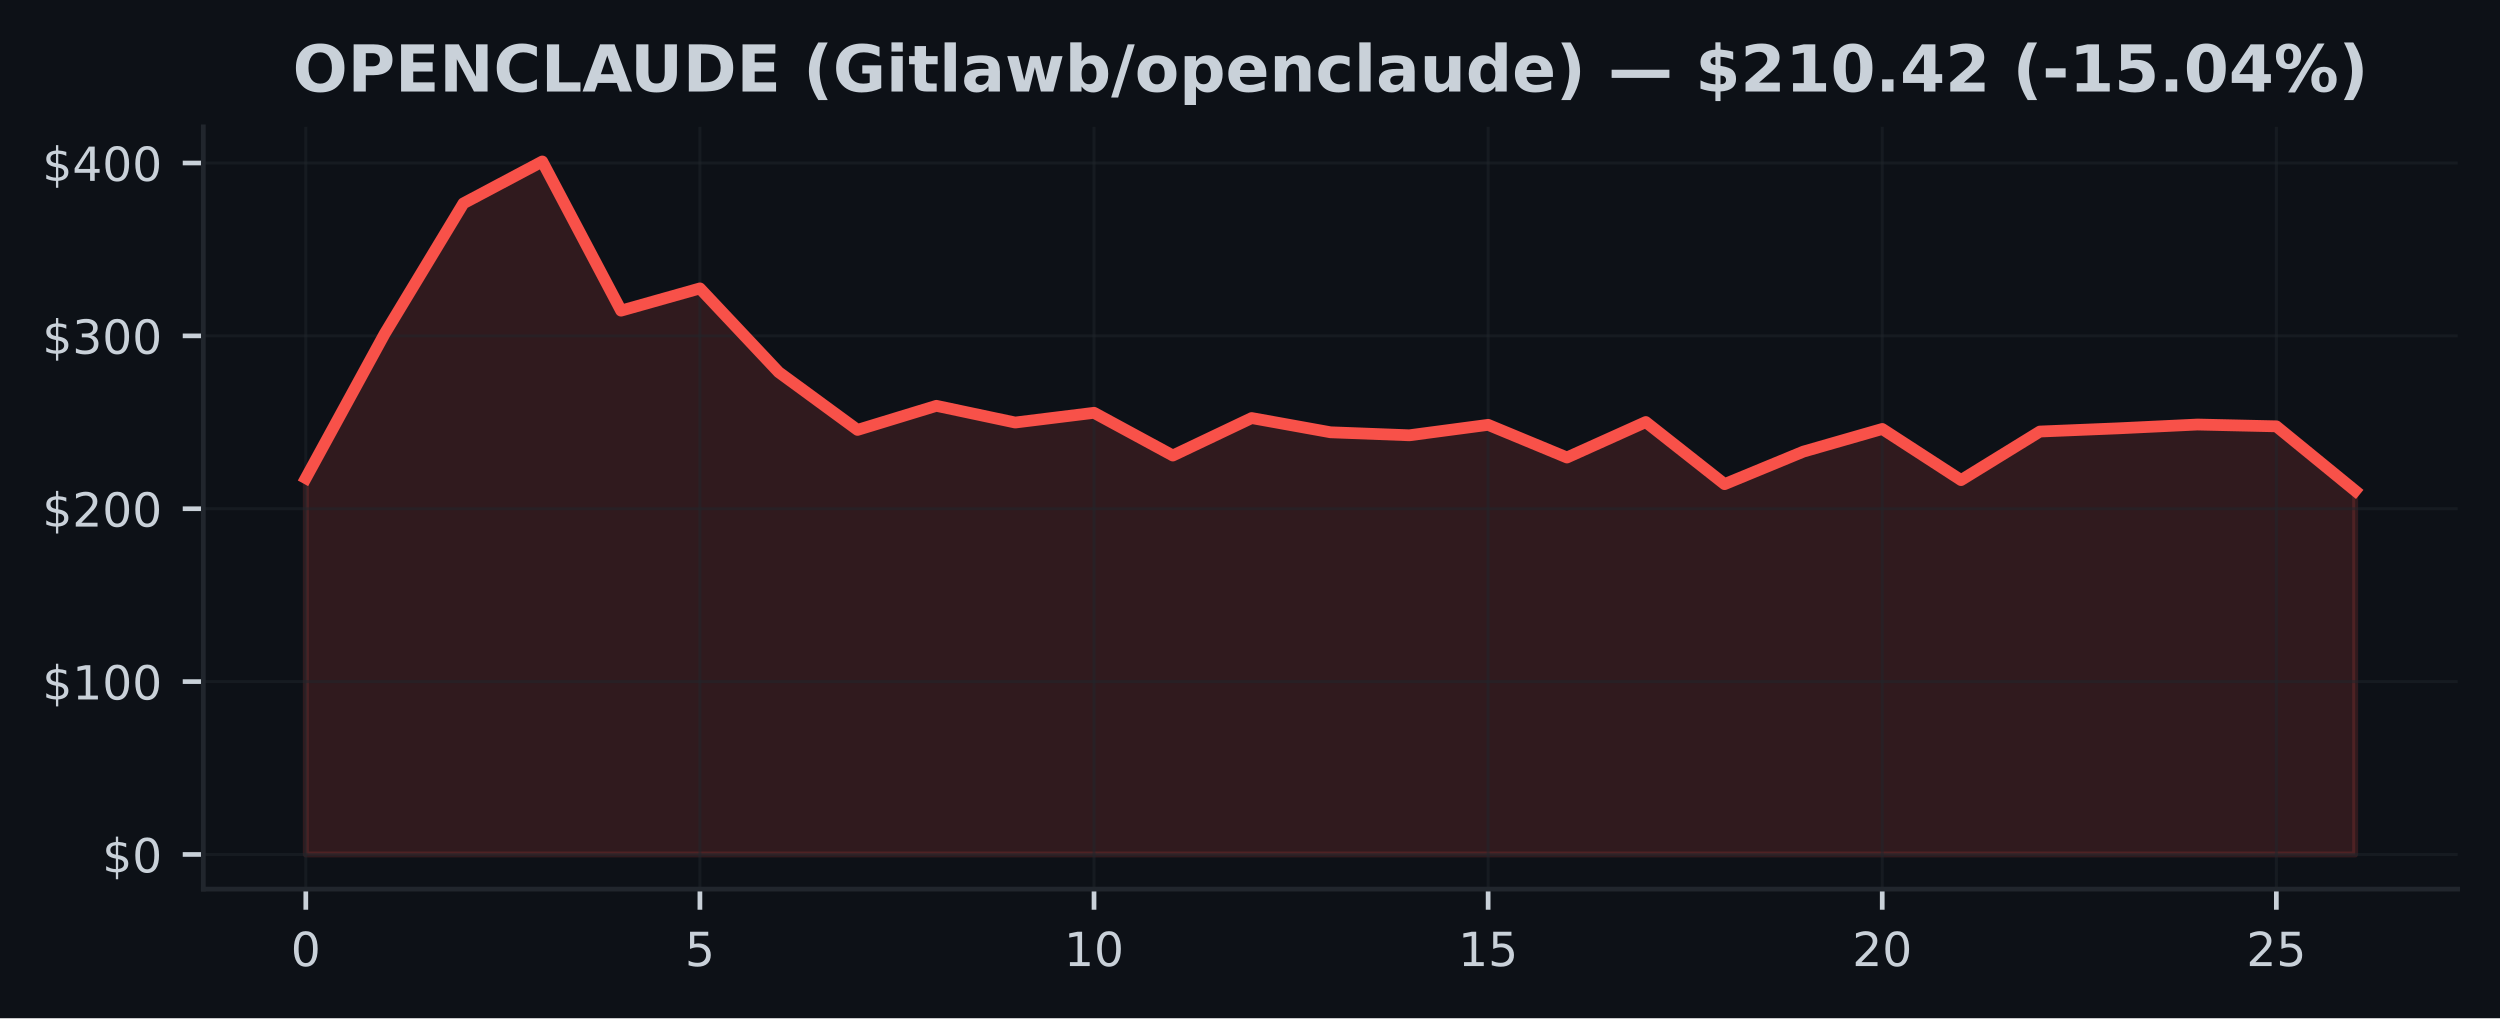
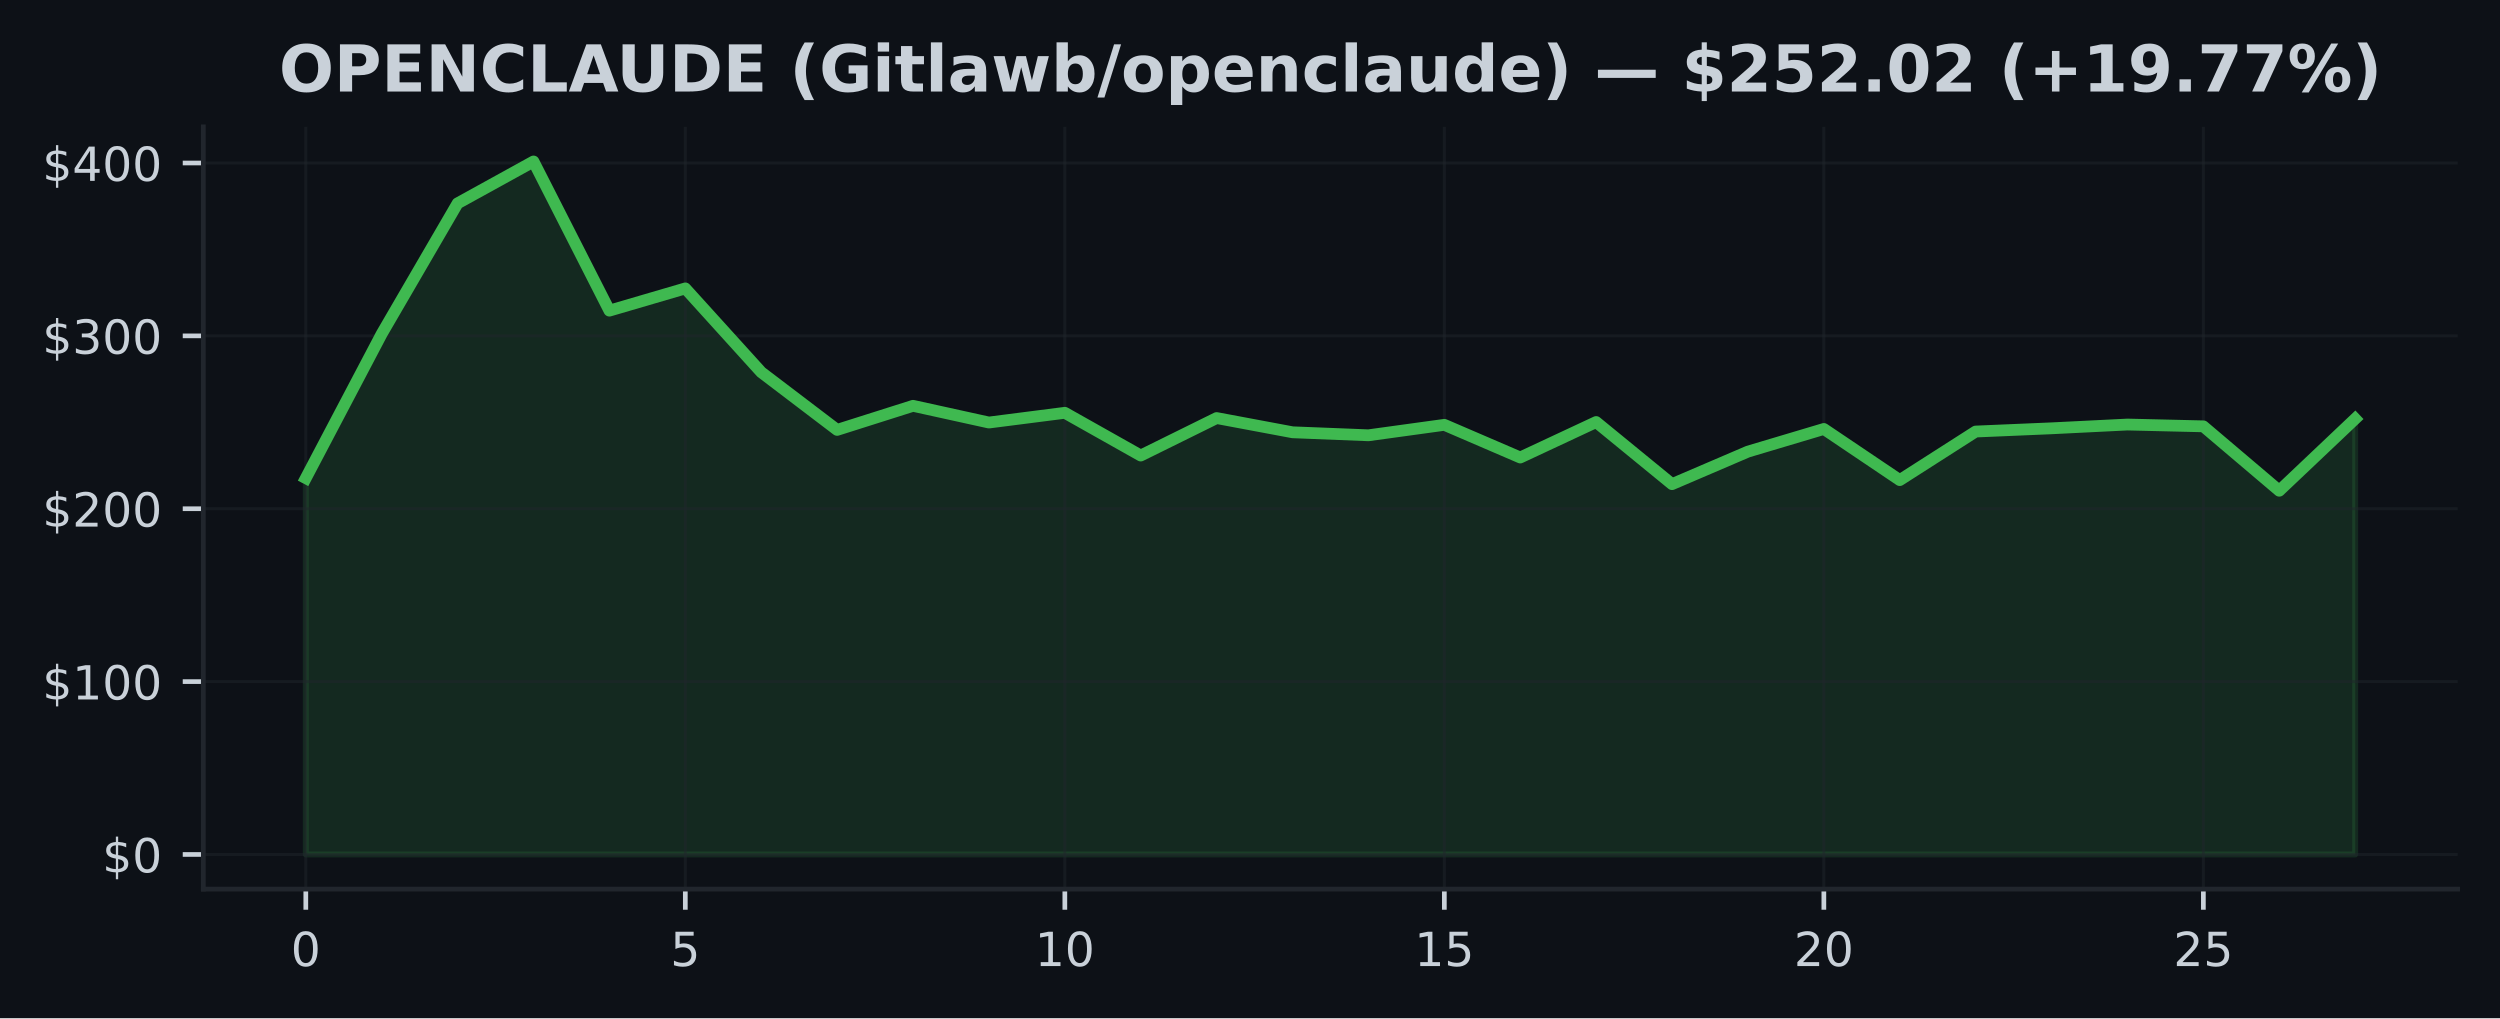
<svg xmlns="http://www.w3.org/2000/svg" xmlns:xlink="http://www.w3.org/1999/xlink" width="424.91pt" height="173.061pt" viewBox="0 0 424.91 173.061" version="1.1">
  <defs>
    <style type="text/css">*{stroke-linejoin: round; stroke-linecap: butt}</style>
  </defs>
  <g id="figure_1">
    <g id="patch_1">
      <path d="M 0 173.061  L 424.91 173.061  L 424.91 0  L 0 0  z " style="fill: #0d1117" />
    </g>
    <g id="axes_1">
      <g id="patch_2">
        <path d="M 34.56 151.118  L 417.71 151.118  L 417.71 21.558  L 34.56 21.558  z " style="fill: #0d1117" />
      </g>
      <g id="FillBetweenPolyCollection_1">
        <defs>
-           <path id="md270fc2775" d="M 51.976 -27.832  L 51.976 -91.791  L 65.373 -116.321  L 78.77 -138.5  L 92.166 -145.613  L 105.563 -120.264  L 118.96 -124.042  L 132.357 -109.801  L 145.754 -99.994  L 159.151 -104.087  L 172.548 -101.245  L 185.944 -102.9  L 199.341 -95.637  L 212.738 -102.006  L 226.135 -99.588  L 239.532 -99.077  L 252.929 -100.855  L 266.326 -95.302  L 279.722 -101.331  L 293.119 -90.774  L 306.516 -96.304  L 319.913 -100.152  L 333.31 -91.462  L 346.707 -99.715  L 360.104 -100.264  L 373.5 -100.905  L 386.897 -100.599  L 400.294 -89.655  L 400.294 -27.832  L 400.294 -27.832  L 386.897 -27.832  L 373.5 -27.832  L 360.104 -27.832  L 346.707 -27.832  L 333.31 -27.832  L 319.913 -27.832  L 306.516 -27.832  L 293.119 -27.832  L 279.722 -27.832  L 266.326 -27.832  L 252.929 -27.832  L 239.532 -27.832  L 226.135 -27.832  L 212.738 -27.832  L 199.341 -27.832  L 185.944 -27.832  L 172.548 -27.832  L 159.151 -27.832  L 145.754 -27.832  L 132.357 -27.832  L 118.96 -27.832  L 105.563 -27.832  L 92.166 -27.832  L 78.77 -27.832  L 65.373 -27.832  L 51.976 -27.832  z " style="stroke: #f85149; stroke-opacity: 0.15" />
+           <path id="m8b9ffc890c" d="M 51.976 -27.832  L 51.976 -91.791  L 64.877 -116.321  L 77.777 -138.5  L 90.678 -145.613  L 103.579 -120.264  L 116.479 -124.042  L 129.38 -109.801  L 142.281 -99.994  L 155.181 -104.087  L 168.082 -101.245  L 180.983 -102.9  L 193.883 -95.637  L 206.784 -102.006  L 219.685 -99.588  L 232.585 -99.077  L 245.486 -100.855  L 258.387 -95.302  L 271.287 -101.331  L 284.188 -90.774  L 297.089 -96.304  L 309.989 -100.152  L 322.89 -91.462  L 335.791 -99.715  L 348.691 -100.264  L 361.592 -100.905  L 374.493 -100.599  L 387.393 -89.655  L 400.294 -101.877  L 400.294 -27.832  L 400.294 -27.832  L 387.393 -27.832  L 374.493 -27.832  L 361.592 -27.832  L 348.691 -27.832  L 335.791 -27.832  L 322.89 -27.832  L 309.989 -27.832  L 297.089 -27.832  L 284.188 -27.832  L 271.287 -27.832  L 258.387 -27.832  L 245.486 -27.832  L 232.585 -27.832  L 219.685 -27.832  L 206.784 -27.832  L 193.883 -27.832  L 180.983 -27.832  L 168.082 -27.832  L 155.181 -27.832  L 142.281 -27.832  L 129.38 -27.832  L 116.479 -27.832  L 103.579 -27.832  L 90.678 -27.832  L 77.777 -27.832  L 64.877 -27.832  L 51.976 -27.832  z " style="stroke: #3fb950; stroke-opacity: 0.15" />
        </defs>
-         <g clip-path="url(#p0cf753deb4)">
-           <use xlink:href="#md270fc2775" x="0" y="173.061" style="fill: #f85149; fill-opacity: 0.15; stroke: #f85149; stroke-opacity: 0.15" />
+         <g clip-path="url(#p4e6320d42b)">
+           <use xlink:href="#m8b9ffc890c" x="0" y="173.061" style="fill: #3fb950; fill-opacity: 0.15; stroke: #3fb950; stroke-opacity: 0.15" />
        </g>
      </g>
      <g id="matplotlib.axis_1">
        <g id="xtick_1">
          <g id="line2d_1">
-             <path d="M 51.976 151.118  L 51.976 21.558  " clip-path="url(#p0cf753deb4)" style="fill: none; stroke: #21262d; stroke-opacity: 0.5; stroke-width: 0.5; stroke-linecap: square" />
+             <path d="M 51.976 151.118  L 51.976 21.558  " clip-path="url(#p4e6320d42b)" style="fill: none; stroke: #21262d; stroke-opacity: 0.5; stroke-width: 0.5; stroke-linecap: square" />
          </g>
          <g id="line2d_2">
            <defs>
-               <path id="m74eaa805ba" d="M 0 0  L 0 3.5  " style="stroke: #c9d1d9; stroke-width: 0.8" />
+               <path id="mf284afbf34" d="M 0 0  L 0 3.5  " style="stroke: #c9d1d9; stroke-width: 0.8" />
            </defs>
            <g>
-               <use xlink:href="#m74eaa805ba" x="51.976" y="151.118" style="fill: #c9d1d9; stroke: #c9d1d9; stroke-width: 0.8" />
+               <use xlink:href="#mf284afbf34" x="51.976" y="151.118" style="fill: #c9d1d9; stroke: #c9d1d9; stroke-width: 0.8" />
            </g>
          </g>
          <g id="text_1">
            <g style="fill: #c9d1d9" transform="translate(49.43091 164.197) scale(0.08 -0.08)">
              <defs>
                <path id="DejaVuSans-30" d="M 2034 4250  Q 1547 4250 1301 3770  Q 1056 3291 1056 2328  Q 1056 1369 1301 889  Q 1547 409 2034 409  Q 2525 409 2770 889  Q 3016 1369 3016 2328  Q 3016 3291 2770 3770  Q 2525 4250 2034 4250  z M 2034 4750  Q 2819 4750 3233 4129  Q 3647 3509 3647 2328  Q 3647 1150 3233 529  Q 2819 -91 2034 -91  Q 1250 -91 836 529  Q 422 1150 422 2328  Q 422 3509 836 4129  Q 1250 4750 2034 4750  z " transform="scale(0.015625)" />
              </defs>
              <use xlink:href="#DejaVuSans-30" />
            </g>
          </g>
        </g>
        <g id="xtick_2">
          <g id="line2d_3">
-             <path d="M 118.96 151.118  L 118.96 21.558  " clip-path="url(#p0cf753deb4)" style="fill: none; stroke: #21262d; stroke-opacity: 0.5; stroke-width: 0.5; stroke-linecap: square" />
+             <path d="M 116.479 151.118  L 116.479 21.558  " clip-path="url(#p4e6320d42b)" style="fill: none; stroke: #21262d; stroke-opacity: 0.5; stroke-width: 0.5; stroke-linecap: square" />
          </g>
          <g id="line2d_4">
            <g>
-               <use xlink:href="#m74eaa805ba" x="118.96" y="151.118" style="fill: #c9d1d9; stroke: #c9d1d9; stroke-width: 0.8" />
+               <use xlink:href="#mf284afbf34" x="116.479" y="151.118" style="fill: #c9d1d9; stroke: #c9d1d9; stroke-width: 0.8" />
            </g>
          </g>
          <g id="text_2">
-             <g style="fill: #c9d1d9" transform="translate(116.4152 164.197) scale(0.08 -0.08)">
+             <g style="fill: #c9d1d9" transform="translate(113.9343 164.197) scale(0.08 -0.08)">
              <defs>
                <path id="DejaVuSans-35" d="M 691 4666  L 3169 4666  L 3169 4134  L 1269 4134  L 1269 2991  Q 1406 3038 1543 3061  Q 1681 3084 1819 3084  Q 2600 3084 3056 2656  Q 3513 2228 3513 1497  Q 3513 744 3044 326  Q 2575 -91 1722 -91  Q 1428 -91 1123 -41  Q 819 9 494 109  L 494 744  Q 775 591 1075 516  Q 1375 441 1709 441  Q 2250 441 2565 725  Q 2881 1009 2881 1497  Q 2881 1984 2565 2268  Q 2250 2553 1709 2553  Q 1456 2553 1204 2497  Q 953 2441 691 2322  L 691 4666  z " transform="scale(0.015625)" />
              </defs>
              <use xlink:href="#DejaVuSans-35" />
            </g>
          </g>
        </g>
        <g id="xtick_3">
          <g id="line2d_5">
-             <path d="M 185.944 151.118  L 185.944 21.558  " clip-path="url(#p0cf753deb4)" style="fill: none; stroke: #21262d; stroke-opacity: 0.5; stroke-width: 0.5; stroke-linecap: square" />
+             <path d="M 180.983 151.118  L 180.983 21.558  " clip-path="url(#p4e6320d42b)" style="fill: none; stroke: #21262d; stroke-opacity: 0.5; stroke-width: 0.5; stroke-linecap: square" />
          </g>
          <g id="line2d_6">
            <g>
-               <use xlink:href="#m74eaa805ba" x="185.944" y="151.118" style="fill: #c9d1d9; stroke: #c9d1d9; stroke-width: 0.8" />
+               <use xlink:href="#mf284afbf34" x="180.983" y="151.118" style="fill: #c9d1d9; stroke: #c9d1d9; stroke-width: 0.8" />
            </g>
          </g>
          <g id="text_3">
-             <g style="fill: #c9d1d9" transform="translate(180.8544 164.197) scale(0.08 -0.08)">
+             <g style="fill: #c9d1d9" transform="translate(175.8926 164.197) scale(0.08 -0.08)">
              <defs>
                <path id="DejaVuSans-31" d="M 794 531  L 1825 531  L 1825 4091  L 703 3866  L 703 4441  L 1819 4666  L 2450 4666  L 2450 531  L 3481 531  L 3481 0  L 794 0  L 794 531  z " transform="scale(0.015625)" />
              </defs>
              <use xlink:href="#DejaVuSans-31" />
              <use xlink:href="#DejaVuSans-30" transform="translate(63.62305 0)" />
            </g>
          </g>
        </g>
        <g id="xtick_4">
          <g id="line2d_7">
-             <path d="M 252.929 151.118  L 252.929 21.558  " clip-path="url(#p0cf753deb4)" style="fill: none; stroke: #21262d; stroke-opacity: 0.5; stroke-width: 0.5; stroke-linecap: square" />
+             <path d="M 245.486 151.118  L 245.486 21.558  " clip-path="url(#p4e6320d42b)" style="fill: none; stroke: #21262d; stroke-opacity: 0.5; stroke-width: 0.5; stroke-linecap: square" />
          </g>
          <g id="line2d_8">
            <g>
-               <use xlink:href="#m74eaa805ba" x="252.929" y="151.118" style="fill: #c9d1d9; stroke: #c9d1d9; stroke-width: 0.8" />
+               <use xlink:href="#mf284afbf34" x="245.486" y="151.118" style="fill: #c9d1d9; stroke: #c9d1d9; stroke-width: 0.8" />
            </g>
          </g>
          <g id="text_4">
-             <g style="fill: #c9d1d9" transform="translate(247.8387 164.197) scale(0.08 -0.08)">
+             <g style="fill: #c9d1d9" transform="translate(240.396 164.197) scale(0.08 -0.08)">
              <use xlink:href="#DejaVuSans-31" />
              <use xlink:href="#DejaVuSans-35" transform="translate(63.62305 0)" />
            </g>
          </g>
        </g>
        <g id="xtick_5">
          <g id="line2d_9">
-             <path d="M 319.913 151.118  L 319.913 21.558  " clip-path="url(#p0cf753deb4)" style="fill: none; stroke: #21262d; stroke-opacity: 0.5; stroke-width: 0.5; stroke-linecap: square" />
+             <path d="M 309.989 151.118  L 309.989 21.558  " clip-path="url(#p4e6320d42b)" style="fill: none; stroke: #21262d; stroke-opacity: 0.5; stroke-width: 0.5; stroke-linecap: square" />
          </g>
          <g id="line2d_10">
            <g>
-               <use xlink:href="#m74eaa805ba" x="319.913" y="151.118" style="fill: #c9d1d9; stroke: #c9d1d9; stroke-width: 0.8" />
+               <use xlink:href="#mf284afbf34" x="309.989" y="151.118" style="fill: #c9d1d9; stroke: #c9d1d9; stroke-width: 0.8" />
            </g>
          </g>
          <g id="text_5">
-             <g style="fill: #c9d1d9" transform="translate(314.823 164.197) scale(0.08 -0.08)">
+             <g style="fill: #c9d1d9" transform="translate(304.8994 164.197) scale(0.08 -0.08)">
              <defs>
                <path id="DejaVuSans-32" d="M 1228 531  L 3431 531  L 3431 0  L 469 0  L 469 531  Q 828 903 1448 1529  Q 2069 2156 2228 2338  Q 2531 2678 2651 2914  Q 2772 3150 2772 3378  Q 2772 3750 2511 3984  Q 2250 4219 1831 4219  Q 1534 4219 1204 4116  Q 875 4013 500 3803  L 500 4441  Q 881 4594 1212 4672  Q 1544 4750 1819 4750  Q 2544 4750 2975 4387  Q 3406 4025 3406 3419  Q 3406 3131 3298 2873  Q 3191 2616 2906 2266  Q 2828 2175 2409 1742  Q 1991 1309 1228 531  z " transform="scale(0.015625)" />
              </defs>
              <use xlink:href="#DejaVuSans-32" />
              <use xlink:href="#DejaVuSans-30" transform="translate(63.62305 0)" />
            </g>
          </g>
        </g>
        <g id="xtick_6">
          <g id="line2d_11">
-             <path d="M 386.897 151.118  L 386.897 21.558  " clip-path="url(#p0cf753deb4)" style="fill: none; stroke: #21262d; stroke-opacity: 0.5; stroke-width: 0.5; stroke-linecap: square" />
+             <path d="M 374.493 151.118  L 374.493 21.558  " clip-path="url(#p4e6320d42b)" style="fill: none; stroke: #21262d; stroke-opacity: 0.5; stroke-width: 0.5; stroke-linecap: square" />
          </g>
          <g id="line2d_12">
            <g>
-               <use xlink:href="#m74eaa805ba" x="386.897" y="151.118" style="fill: #c9d1d9; stroke: #c9d1d9; stroke-width: 0.8" />
+               <use xlink:href="#mf284afbf34" x="374.493" y="151.118" style="fill: #c9d1d9; stroke: #c9d1d9; stroke-width: 0.8" />
            </g>
          </g>
          <g id="text_6">
-             <g style="fill: #c9d1d9" transform="translate(381.8072 164.197) scale(0.08 -0.08)">
+             <g style="fill: #c9d1d9" transform="translate(369.4027 164.197) scale(0.08 -0.08)">
              <use xlink:href="#DejaVuSans-32" />
              <use xlink:href="#DejaVuSans-35" transform="translate(63.62305 0)" />
            </g>
          </g>
        </g>
      </g>
      <g id="matplotlib.axis_2">
        <g id="ytick_1">
          <g id="line2d_13">
-             <path d="M 34.56 145.229  L 417.71 145.229  " clip-path="url(#p0cf753deb4)" style="fill: none; stroke: #21262d; stroke-opacity: 0.5; stroke-width: 0.5; stroke-linecap: square" />
+             <path d="M 34.56 145.229  L 417.71 145.229  " clip-path="url(#p4e6320d42b)" style="fill: none; stroke: #21262d; stroke-opacity: 0.5; stroke-width: 0.5; stroke-linecap: square" />
          </g>
          <g id="line2d_14">
            <defs>
-               <path id="m2ed7eaeaa1" d="M 0 0  L -3.5 0  " style="stroke: #c9d1d9; stroke-width: 0.8" />
+               <path id="m7fa309197b" d="M 0 0  L -3.5 0  " style="stroke: #c9d1d9; stroke-width: 0.8" />
            </defs>
            <g>
-               <use xlink:href="#m2ed7eaeaa1" x="34.56" y="145.229" style="fill: #c9d1d9; stroke: #c9d1d9; stroke-width: 0.8" />
+               <use xlink:href="#m7fa309197b" x="34.56" y="145.229" style="fill: #c9d1d9; stroke: #c9d1d9; stroke-width: 0.8" />
            </g>
          </g>
          <g id="text_7">
            <g style="fill: #c9d1d9" transform="translate(17.38 148.2686) scale(0.08 -0.08)">
              <defs>
                <path id="DejaVuSans-24" d="M 2163 -941  L 1850 -941  L 1847 0  Q 1519 6 1191 76  Q 863 147 531 288  L 531 850  Q 850 650 1176 548  Q 1503 447 1850 444  L 1850 1869  Q 1159 1981 845 2250  Q 531 2519 531 2988  Q 531 3497 872 3790  Q 1213 4084 1850 4128  L 1850 4863  L 2163 4863  L 2163 4138  Q 2453 4125 2725 4076  Q 2997 4028 3256 3944  L 3256 3397  Q 2997 3528 2723 3600  Q 2450 3672 2163 3684  L 2163 2350  Q 2872 2241 3206 1959  Q 3541 1678 3541 1191  Q 3541 663 3186 358  Q 2831 53 2163 6  L 2163 -941  z M 1850 2406  L 1850 3688  Q 1488 3647 1297 3481  Q 1106 3316 1106 3041  Q 1106 2772 1282 2622  Q 1459 2472 1850 2406  z M 2163 1806  L 2163 453  Q 2559 506 2761 678  Q 2963 850 2963 1131  Q 2963 1406 2770 1568  Q 2578 1731 2163 1806  z " transform="scale(0.015625)" />
              </defs>
              <use xlink:href="#DejaVuSans-24" />
              <use xlink:href="#DejaVuSans-30" transform="translate(63.62305 0)" />
            </g>
          </g>
        </g>
        <g id="ytick_2">
          <g id="line2d_15">
-             <path d="M 34.56 115.848  L 417.71 115.848  " clip-path="url(#p0cf753deb4)" style="fill: none; stroke: #21262d; stroke-opacity: 0.5; stroke-width: 0.5; stroke-linecap: square" />
+             <path d="M 34.56 115.848  L 417.71 115.848  " clip-path="url(#p4e6320d42b)" style="fill: none; stroke: #21262d; stroke-opacity: 0.5; stroke-width: 0.5; stroke-linecap: square" />
          </g>
          <g id="line2d_16">
            <g>
-               <use xlink:href="#m2ed7eaeaa1" x="34.56" y="115.848" style="fill: #c9d1d9; stroke: #c9d1d9; stroke-width: 0.8" />
+               <use xlink:href="#m7fa309197b" x="34.56" y="115.848" style="fill: #c9d1d9; stroke: #c9d1d9; stroke-width: 0.8" />
            </g>
          </g>
          <g id="text_8">
            <g style="fill: #c9d1d9" transform="translate(7.2 118.8877) scale(0.08 -0.08)">
              <use xlink:href="#DejaVuSans-24" />
              <use xlink:href="#DejaVuSans-31" transform="translate(63.62305 0)" />
              <use xlink:href="#DejaVuSans-30" transform="translate(127.2461 0)" />
              <use xlink:href="#DejaVuSans-30" transform="translate(190.8691 0)" />
            </g>
          </g>
        </g>
        <g id="ytick_3">
          <g id="line2d_17">
-             <path d="M 34.56 86.468  L 417.71 86.468  " clip-path="url(#p0cf753deb4)" style="fill: none; stroke: #21262d; stroke-opacity: 0.5; stroke-width: 0.5; stroke-linecap: square" />
+             <path d="M 34.56 86.468  L 417.71 86.468  " clip-path="url(#p4e6320d42b)" style="fill: none; stroke: #21262d; stroke-opacity: 0.5; stroke-width: 0.5; stroke-linecap: square" />
          </g>
          <g id="line2d_18">
            <g>
-               <use xlink:href="#m2ed7eaeaa1" x="34.56" y="86.468" style="fill: #c9d1d9; stroke: #c9d1d9; stroke-width: 0.8" />
+               <use xlink:href="#m7fa309197b" x="34.56" y="86.468" style="fill: #c9d1d9; stroke: #c9d1d9; stroke-width: 0.8" />
            </g>
          </g>
          <g id="text_9">
            <g style="fill: #c9d1d9" transform="translate(7.2 89.50693) scale(0.08 -0.08)">
              <use xlink:href="#DejaVuSans-24" />
              <use xlink:href="#DejaVuSans-32" transform="translate(63.62305 0)" />
              <use xlink:href="#DejaVuSans-30" transform="translate(127.2461 0)" />
              <use xlink:href="#DejaVuSans-30" transform="translate(190.8691 0)" />
            </g>
          </g>
        </g>
        <g id="ytick_4">
          <g id="line2d_19">
-             <path d="M 34.56 57.087  L 417.71 57.087  " clip-path="url(#p0cf753deb4)" style="fill: none; stroke: #21262d; stroke-opacity: 0.5; stroke-width: 0.5; stroke-linecap: square" />
+             <path d="M 34.56 57.087  L 417.71 57.087  " clip-path="url(#p4e6320d42b)" style="fill: none; stroke: #21262d; stroke-opacity: 0.5; stroke-width: 0.5; stroke-linecap: square" />
          </g>
          <g id="line2d_20">
            <g>
-               <use xlink:href="#m2ed7eaeaa1" x="34.56" y="57.087" style="fill: #c9d1d9; stroke: #c9d1d9; stroke-width: 0.8" />
+               <use xlink:href="#m7fa309197b" x="34.56" y="57.087" style="fill: #c9d1d9; stroke: #c9d1d9; stroke-width: 0.8" />
            </g>
          </g>
          <g id="text_10">
            <g style="fill: #c9d1d9" transform="translate(7.2 60.12611) scale(0.08 -0.08)">
              <defs>
                <path id="DejaVuSans-33" d="M 2597 2516  Q 3050 2419 3304 2112  Q 3559 1806 3559 1356  Q 3559 666 3084 287  Q 2609 -91 1734 -91  Q 1441 -91 1130 -33  Q 819 25 488 141  L 488 750  Q 750 597 1062 519  Q 1375 441 1716 441  Q 2309 441 2620 675  Q 2931 909 2931 1356  Q 2931 1769 2642 2001  Q 2353 2234 1838 2234  L 1294 2234  L 1294 2753  L 1863 2753  Q 2328 2753 2575 2939  Q 2822 3125 2822 3475  Q 2822 3834 2567 4026  Q 2313 4219 1838 4219  Q 1578 4219 1281 4162  Q 984 4106 628 3988  L 628 4550  Q 988 4650 1302 4700  Q 1616 4750 1894 4750  Q 2613 4750 3031 4423  Q 3450 4097 3450 3541  Q 3450 3153 3228 2886  Q 3006 2619 2597 2516  z " transform="scale(0.015625)" />
              </defs>
              <use xlink:href="#DejaVuSans-24" />
              <use xlink:href="#DejaVuSans-33" transform="translate(63.62305 0)" />
              <use xlink:href="#DejaVuSans-30" transform="translate(127.2461 0)" />
              <use xlink:href="#DejaVuSans-30" transform="translate(190.8691 0)" />
            </g>
          </g>
        </g>
        <g id="ytick_5">
          <g id="line2d_21">
-             <path d="M 34.56 27.706  L 417.71 27.706  " clip-path="url(#p0cf753deb4)" style="fill: none; stroke: #21262d; stroke-opacity: 0.5; stroke-width: 0.5; stroke-linecap: square" />
+             <path d="M 34.56 27.706  L 417.71 27.706  " clip-path="url(#p4e6320d42b)" style="fill: none; stroke: #21262d; stroke-opacity: 0.5; stroke-width: 0.5; stroke-linecap: square" />
          </g>
          <g id="line2d_22">
            <g>
-               <use xlink:href="#m2ed7eaeaa1" x="34.56" y="27.706" style="fill: #c9d1d9; stroke: #c9d1d9; stroke-width: 0.8" />
+               <use xlink:href="#m7fa309197b" x="34.56" y="27.706" style="fill: #c9d1d9; stroke: #c9d1d9; stroke-width: 0.8" />
            </g>
          </g>
          <g id="text_11">
            <g style="fill: #c9d1d9" transform="translate(7.2 30.7453) scale(0.08 -0.08)">
              <defs>
                <path id="DejaVuSans-34" d="M 2419 4116  L 825 1625  L 2419 1625  L 2419 4116  z M 2253 4666  L 3047 4666  L 3047 1625  L 3713 1625  L 3713 1100  L 3047 1100  L 3047 0  L 2419 0  L 2419 1100  L 313 1100  L 313 1709  L 2253 4666  z " transform="scale(0.015625)" />
              </defs>
              <use xlink:href="#DejaVuSans-24" />
              <use xlink:href="#DejaVuSans-34" transform="translate(63.62305 0)" />
              <use xlink:href="#DejaVuSans-30" transform="translate(127.2461 0)" />
              <use xlink:href="#DejaVuSans-30" transform="translate(190.8691 0)" />
            </g>
          </g>
        </g>
      </g>
      <g id="line2d_23">
-         <path d="M 51.976 81.27  L 65.373 56.74  L 78.77 34.56  L 92.166 27.447  L 105.563 52.797  L 118.96 49.019  L 132.357 63.26  L 145.754 73.067  L 159.151 68.974  L 172.548 71.815  L 185.944 70.161  L 199.341 77.424  L 212.738 71.054  L 226.135 73.472  L 239.532 73.984  L 252.929 72.206  L 266.326 77.759  L 279.722 71.73  L 293.119 82.287  L 306.516 76.757  L 319.913 72.908  L 333.31 81.599  L 346.707 73.346  L 360.104 72.797  L 373.5 72.156  L 386.897 72.462  L 400.294 83.406  " clip-path="url(#p0cf753deb4)" style="fill: none; stroke: #f85149; stroke-width: 2; stroke-linecap: square" />
+         <path d="M 51.976 81.27  L 64.877 56.74  L 77.777 34.56  L 90.678 27.447  L 103.579 52.797  L 116.479 49.019  L 129.38 63.26  L 142.281 73.067  L 155.181 68.974  L 168.082 71.815  L 180.983 70.161  L 193.883 77.424  L 206.784 71.054  L 219.685 73.472  L 232.585 73.984  L 245.486 72.206  L 258.387 77.759  L 271.287 71.73  L 284.188 82.287  L 297.089 76.757  L 309.989 72.908  L 322.89 81.599  L 335.791 73.346  L 348.691 72.797  L 361.592 72.156  L 374.493 72.462  L 387.393 83.406  L 400.294 71.184  " clip-path="url(#p4e6320d42b)" style="fill: none; stroke: #3fb950; stroke-width: 2; stroke-linecap: square" />
      </g>
      <g id="patch_3">
        <path d="M 34.56 151.118  L 34.56 21.558  " style="fill: none; stroke: #21262d; stroke-width: 0.8; stroke-linejoin: miter; stroke-linecap: square" />
      </g>
      <g id="patch_4">
        <path d="M 34.56 151.118  L 417.71 151.118  " style="fill: none; stroke: #21262d; stroke-width: 0.8; stroke-linejoin: miter; stroke-linecap: square" />
      </g>
      <g id="text_12">
-         <g style="fill: #c9d1d9" transform="translate(49.74484 15.55828) scale(0.11 -0.11)">
+         <g style="fill: #c9d1d9" transform="translate(47.41852 15.55828) scale(0.11 -0.11)">
          <defs>
            <path id="DejaVuSans-Bold-4f" d="M 2719 3878  Q 2169 3878 1866 3472  Q 1563 3066 1563 2328  Q 1563 1594 1866 1187  Q 2169 781 2719 781  Q 3272 781 3575 1187  Q 3878 1594 3878 2328  Q 3878 3066 3575 3472  Q 3272 3878 2719 3878  z M 2719 4750  Q 3844 4750 4481 4106  Q 5119 3463 5119 2328  Q 5119 1197 4481 553  Q 3844 -91 2719 -91  Q 1597 -91 958 553  Q 319 1197 319 2328  Q 319 3463 958 4106  Q 1597 4750 2719 4750  z " transform="scale(0.015625)" />
            <path id="DejaVuSans-Bold-50" d="M 588 4666  L 2584 4666  Q 3475 4666 3951 4270  Q 4428 3875 4428 3144  Q 4428 2409 3951 2014  Q 3475 1619 2584 1619  L 1791 1619  L 1791 0  L 588 0  L 588 4666  z M 1791 3794  L 1791 2491  L 2456 2491  Q 2806 2491 2997 2661  Q 3188 2831 3188 3144  Q 3188 3456 2997 3625  Q 2806 3794 2456 3794  L 1791 3794  z " transform="scale(0.015625)" />
            <path id="DejaVuSans-Bold-45" d="M 588 4666  L 3834 4666  L 3834 3756  L 1791 3756  L 1791 2888  L 3713 2888  L 3713 1978  L 1791 1978  L 1791 909  L 3903 909  L 3903 0  L 588 0  L 588 4666  z " transform="scale(0.015625)" />
            <path id="DejaVuSans-Bold-4e" d="M 588 4666  L 1931 4666  L 3628 1466  L 3628 4666  L 4769 4666  L 4769 0  L 3425 0  L 1728 3200  L 1728 0  L 588 0  L 588 4666  z " transform="scale(0.015625)" />
            <path id="DejaVuSans-Bold-43" d="M 4288 256  Q 3956 84 3597 -3  Q 3238 -91 2847 -91  Q 1681 -91 1000 561  Q 319 1213 319 2328  Q 319 3447 1000 4098  Q 1681 4750 2847 4750  Q 3238 4750 3597 4662  Q 3956 4575 4288 4403  L 4288 3438  Q 3953 3666 3628 3772  Q 3303 3878 2944 3878  Q 2300 3878 1931 3465  Q 1563 3053 1563 2328  Q 1563 1606 1931 1193  Q 2300 781 2944 781  Q 3303 781 3628 887  Q 3953 994 4288 1222  L 4288 256  z " transform="scale(0.015625)" />
            <path id="DejaVuSans-Bold-4c" d="M 588 4666  L 1791 4666  L 1791 909  L 3903 909  L 3903 0  L 588 0  L 588 4666  z " transform="scale(0.015625)" />
            <path id="DejaVuSans-Bold-41" d="M 3419 850  L 1538 850  L 1241 0  L 31 0  L 1759 4666  L 3194 4666  L 4922 0  L 3713 0  L 3419 850  z M 1838 1716  L 3116 1716  L 2478 3572  L 1838 1716  z " transform="scale(0.015625)" />
            <path id="DejaVuSans-Bold-55" d="M 588 4666  L 1791 4666  L 1791 1869  Q 1791 1291 1980 1042  Q 2169 794 2597 794  Q 3028 794 3217 1042  Q 3406 1291 3406 1869  L 3406 4666  L 4609 4666  L 4609 1869  Q 4609 878 4112 393  Q 3616 -91 2597 -91  Q 1581 -91 1084 393  Q 588 878 588 1869  L 588 4666  z " transform="scale(0.015625)" />
            <path id="DejaVuSans-Bold-44" d="M 1791 3756  L 1791 909  L 2222 909  Q 2959 909 3348 1275  Q 3738 1641 3738 2338  Q 3738 3031 3350 3393  Q 2963 3756 2222 3756  L 1791 3756  z M 588 4666  L 1856 4666  Q 2919 4666 3439 4514  Q 3959 4363 4331 4000  Q 4659 3684 4818 3271  Q 4978 2859 4978 2338  Q 4978 1809 4818 1395  Q 4659 981 4331 666  Q 3956 303 3431 151  Q 2906 0 1856 0  L 588 0  L 588 4666  z " transform="scale(0.015625)" />
            <path id="DejaVuSans-Bold-20" transform="scale(0.015625)" />
            <path id="DejaVuSans-Bold-28" d="M 2413 -844  L 1484 -844  Q 1006 -72 778 623  Q 550 1319 550 2003  Q 550 2688 779 3389  Q 1009 4091 1484 4856  L 2413 4856  Q 2013 4116 1813 3408  Q 1613 2700 1613 2009  Q 1613 1319 1811 609  Q 2009 -100 2413 -844  z " transform="scale(0.015625)" />
            <path id="DejaVuSans-Bold-47" d="M 4781 347  Q 4331 128 3847 18  Q 3363 -91 2847 -91  Q 1681 -91 1000 561  Q 319 1213 319 2328  Q 319 3456 1012 4103  Q 1706 4750 2913 4750  Q 3378 4750 3804 4662  Q 4231 4575 4609 4403  L 4609 3438  Q 4219 3659 3833 3768  Q 3447 3878 3059 3878  Q 2341 3878 1952 3476  Q 1563 3075 1563 2328  Q 1563 1588 1938 1184  Q 2313 781 3003 781  Q 3191 781 3352 804  Q 3513 828 3641 878  L 3641 1784  L 2906 1784  L 2906 2591  L 4781 2591  L 4781 347  z " transform="scale(0.015625)" />
            <path id="DejaVuSans-Bold-69" d="M 538 3500  L 1656 3500  L 1656 0  L 538 0  L 538 3500  z M 538 4863  L 1656 4863  L 1656 3950  L 538 3950  L 538 4863  z " transform="scale(0.015625)" />
            <path id="DejaVuSans-Bold-74" d="M 1759 4494  L 1759 3500  L 2913 3500  L 2913 2700  L 1759 2700  L 1759 1216  Q 1759 972 1856 886  Q 1953 800 2241 800  L 2816 800  L 2816 0  L 1856 0  Q 1194 0 917 276  Q 641 553 641 1216  L 641 2700  L 84 2700  L 84 3500  L 641 3500  L 641 4494  L 1759 4494  z " transform="scale(0.015625)" />
            <path id="DejaVuSans-Bold-6c" d="M 538 4863  L 1656 4863  L 1656 0  L 538 0  L 538 4863  z " transform="scale(0.015625)" />
            <path id="DejaVuSans-Bold-61" d="M 2106 1575  Q 1756 1575 1579 1456  Q 1403 1338 1403 1106  Q 1403 894 1545 773  Q 1688 653 1941 653  Q 2256 653 2472 879  Q 2688 1106 2688 1447  L 2688 1575  L 2106 1575  z M 3816 1997  L 3816 0  L 2688 0  L 2688 519  Q 2463 200 2181 54  Q 1900 -91 1497 -91  Q 953 -91 614 226  Q 275 544 275 1050  Q 275 1666 698 1953  Q 1122 2241 2028 2241  L 2688 2241  L 2688 2328  Q 2688 2594 2478 2717  Q 2269 2841 1825 2841  Q 1466 2841 1156 2769  Q 847 2697 581 2553  L 581 3406  Q 941 3494 1303 3539  Q 1666 3584 2028 3584  Q 2975 3584 3395 3211  Q 3816 2838 3816 1997  z " transform="scale(0.015625)" />
            <path id="DejaVuSans-Bold-77" d="M 225 3500  L 1313 3500  L 1900 1088  L 2491 3500  L 3425 3500  L 4013 1113  L 4603 3500  L 5691 3500  L 4769 0  L 3547 0  L 2956 2406  L 2369 0  L 1147 0  L 225 3500  z " transform="scale(0.015625)" />
            <path id="DejaVuSans-Bold-62" d="M 2400 722  Q 2759 722 2948 984  Q 3138 1247 3138 1747  Q 3138 2247 2948 2509  Q 2759 2772 2400 2772  Q 2041 2772 1848 2508  Q 1656 2244 1656 1747  Q 1656 1250 1848 986  Q 2041 722 2400 722  z M 1656 2988  Q 1888 3294 2169 3439  Q 2450 3584 2816 3584  Q 3463 3584 3878 3070  Q 4294 2556 4294 1747  Q 4294 938 3878 423  Q 3463 -91 2816 -91  Q 2450 -91 2169 54  Q 1888 200 1656 506  L 1656 0  L 538 0  L 538 4863  L 1656 4863  L 1656 2988  z " transform="scale(0.015625)" />
            <path id="DejaVuSans-Bold-2f" d="M 1644 4666  L 2338 4666  L 691 -594  L 0 -594  L 1644 4666  z " transform="scale(0.015625)" />
            <path id="DejaVuSans-Bold-6f" d="M 2203 2784  Q 1831 2784 1636 2517  Q 1441 2250 1441 1747  Q 1441 1244 1636 976  Q 1831 709 2203 709  Q 2569 709 2762 976  Q 2956 1244 2956 1747  Q 2956 2250 2762 2517  Q 2569 2784 2203 2784  z M 2203 3584  Q 3106 3584 3614 3096  Q 4122 2609 4122 1747  Q 4122 884 3614 396  Q 3106 -91 2203 -91  Q 1297 -91 786 396  Q 275 884 275 1747  Q 275 2609 786 3096  Q 1297 3584 2203 3584  z " transform="scale(0.015625)" />
            <path id="DejaVuSans-Bold-70" d="M 1656 506  L 1656 -1331  L 538 -1331  L 538 3500  L 1656 3500  L 1656 2988  Q 1888 3294 2169 3439  Q 2450 3584 2816 3584  Q 3463 3584 3878 3070  Q 4294 2556 4294 1747  Q 4294 938 3878 423  Q 3463 -91 2816 -91  Q 2450 -91 2169 54  Q 1888 200 1656 506  z M 2400 2772  Q 2041 2772 1848 2508  Q 1656 2244 1656 1747  Q 1656 1250 1848 986  Q 2041 722 2400 722  Q 2759 722 2948 984  Q 3138 1247 3138 1747  Q 3138 2247 2948 2509  Q 2759 2772 2400 2772  z " transform="scale(0.015625)" />
            <path id="DejaVuSans-Bold-65" d="M 4031 1759  L 4031 1441  L 1416 1441  Q 1456 1047 1700 850  Q 1944 653 2381 653  Q 2734 653 3104 758  Q 3475 863 3866 1075  L 3866 213  Q 3469 63 3072 -14  Q 2675 -91 2278 -91  Q 1328 -91 801 392  Q 275 875 275 1747  Q 275 2603 792 3093  Q 1309 3584 2216 3584  Q 3041 3584 3536 3087  Q 4031 2591 4031 1759  z M 2881 2131  Q 2881 2450 2695 2645  Q 2509 2841 2209 2841  Q 1884 2841 1681 2658  Q 1478 2475 1428 2131  L 2881 2131  z " transform="scale(0.015625)" />
            <path id="DejaVuSans-Bold-6e" d="M 4056 2131  L 4056 0  L 2931 0  L 2931 347  L 2931 1631  Q 2931 2084 2911 2256  Q 2891 2428 2841 2509  Q 2775 2619 2662 2680  Q 2550 2741 2406 2741  Q 2056 2741 1856 2470  Q 1656 2200 1656 1722  L 1656 0  L 538 0  L 538 3500  L 1656 3500  L 1656 2988  Q 1909 3294 2193 3439  Q 2478 3584 2822 3584  Q 3428 3584 3742 3212  Q 4056 2841 4056 2131  z " transform="scale(0.015625)" />
            <path id="DejaVuSans-Bold-63" d="M 3366 3391  L 3366 2478  Q 3138 2634 2908 2709  Q 2678 2784 2431 2784  Q 1963 2784 1702 2511  Q 1441 2238 1441 1747  Q 1441 1256 1702 982  Q 1963 709 2431 709  Q 2694 709 2930 787  Q 3166 866 3366 1019  L 3366 103  Q 3103 6 2833 -42  Q 2563 -91 2291 -91  Q 1344 -91 809 395  Q 275 881 275 1747  Q 275 2613 809 3098  Q 1344 3584 2291 3584  Q 2566 3584 2833 3536  Q 3100 3488 3366 3391  z " transform="scale(0.015625)" />
            <path id="DejaVuSans-Bold-75" d="M 500 1363  L 500 3500  L 1625 3500  L 1625 3150  Q 1625 2866 1622 2436  Q 1619 2006 1619 1863  Q 1619 1441 1641 1255  Q 1663 1069 1716 984  Q 1784 875 1895 815  Q 2006 756 2150 756  Q 2500 756 2700 1025  Q 2900 1294 2900 1772  L 2900 3500  L 4019 3500  L 4019 0  L 2900 0  L 2900 506  Q 2647 200 2364 54  Q 2081 -91 1741 -91  Q 1134 -91 817 281  Q 500 653 500 1363  z " transform="scale(0.015625)" />
            <path id="DejaVuSans-Bold-64" d="M 2919 2988  L 2919 4863  L 4044 4863  L 4044 0  L 2919 0  L 2919 506  Q 2688 197 2409 53  Q 2131 -91 1766 -91  Q 1119 -91 703 423  Q 288 938 288 1747  Q 288 2556 703 3070  Q 1119 3584 1766 3584  Q 2128 3584 2408 3439  Q 2688 3294 2919 2988  z M 2181 722  Q 2541 722 2730 984  Q 2919 1247 2919 1747  Q 2919 2247 2730 2509  Q 2541 2772 2181 2772  Q 1825 2772 1636 2509  Q 1447 2247 1447 1747  Q 1447 1247 1636 984  Q 1825 722 2181 722  z " transform="scale(0.015625)" />
            <path id="DejaVuSans-Bold-29" d="M 513 -844  Q 913 -100 1113 609  Q 1313 1319 1313 2009  Q 1313 2700 1113 3408  Q 913 4116 513 4856  L 1441 4856  Q 1916 4091 2145 3389  Q 2375 2688 2375 2003  Q 2375 1319 2147 623  Q 1919 -72 1441 -844  L 513 -844  z " transform="scale(0.015625)" />
            <path id="DejaVuSans-Bold-2014" d="M 344 2156  L 6056 2156  L 6056 1350  L 344 1350  L 344 2156  z " transform="scale(0.015625)" />
            <path id="DejaVuSans-Bold-24" d="M 2484 -941  L 1978 -941  L 1975 0  Q 1584 16 1218 87  Q 853 159 506 288  L 506 1106  Q 866 922 1233 823  Q 1600 725 1978 713  L 1978 1684  L 1875 1703  Q 1128 1834 814 2115  Q 500 2397 500 2925  Q 500 3484 883 3798  Q 1266 4113 1975 4141  L 1978 4863  L 2484 4863  L 2484 4153  Q 2797 4128 3109 4075  Q 3422 4022 3738 3938  L 3738 3144  Q 3425 3275 3112 3348  Q 2800 3422 2484 3438  L 2484 2541  L 2584 2522  Q 3378 2397 3698 2105  Q 4019 1813 4019 1241  Q 4019 666 3637 358  Q 3256 50 2484 6  L 2484 -941  z M 1978 2613  L 1978 3428  Q 1756 3416 1623 3308  Q 1491 3200 1491 3034  Q 1491 2850 1612 2745  Q 1734 2641 1978 2613  z M 2484 1594  L 2484 725  Q 2756 728 2892 831  Q 3028 934 3028 1141  Q 3028 1353 2903 1458  Q 2778 1563 2484 1594  z " transform="scale(0.015625)" />
            <path id="DejaVuSans-Bold-32" d="M 1844 884  L 3897 884  L 3897 0  L 506 0  L 506 884  L 2209 2388  Q 2438 2594 2547 2791  Q 2656 2988 2656 3200  Q 2656 3528 2436 3728  Q 2216 3928 1850 3928  Q 1569 3928 1234 3808  Q 900 3688 519 3450  L 519 4475  Q 925 4609 1322 4679  Q 1719 4750 2100 4750  Q 2938 4750 3402 4381  Q 3866 4013 3866 3353  Q 3866 2972 3669 2642  Q 3472 2313 2841 1759  L 1844 884  z " transform="scale(0.015625)" />
+             <path id="DejaVuSans-Bold-35" d="M 678 4666  L 3669 4666  L 3669 3781  L 1638 3781  L 1638 3059  Q 1775 3097 1914 3117  Q 2053 3138 2203 3138  Q 3056 3138 3531 2711  Q 4006 2284 4006 1522  Q 4006 766 3489 337  Q 2972 -91 2053 -91  Q 1656 -91 1267 -14  Q 878 63 494 219  L 494 1166  Q 875 947 1217 837  Q 1559 728 1863 728  Q 2300 728 2551 942  Q 2803 1156 2803 1522  Q 2803 1891 2551 2103  Q 2300 2316 1863 2316  Q 1603 2316 1309 2248  Q 1016 2181 678 2041  L 678 4666  z " transform="scale(0.015625)" />
+             <path id="DejaVuSans-Bold-2e" d="M 653 1209  L 1778 1209  L 1778 0  L 653 0  L 653 1209  z " transform="scale(0.015625)" />
+             <path id="DejaVuSans-Bold-30" d="M 2944 2338  Q 2944 3213 2780 3570  Q 2616 3928 2228 3928  Q 1841 3928 1675 3570  Q 1509 3213 1509 2338  Q 1509 1453 1675 1090  Q 1841 728 2228 728  Q 2613 728 2778 1090  Q 2944 1453 2944 2338  z M 4147 2328  Q 4147 1169 3647 539  Q 3147 -91 2228 -91  Q 1306 -91 806 539  Q 306 1169 306 2328  Q 306 3491 806 4120  Q 1306 4750 2228 4750  Q 3147 4750 3647 4120  Q 4147 3491 4147 2328  z " transform="scale(0.015625)" />
+             <path id="DejaVuSans-Bold-2b" d="M 3053 4013  L 3053 2375  L 4684 2375  L 4684 1638  L 3053 1638  L 3053 0  L 2309 0  L 2309 1638  L 678 1638  L 678 2375  L 2309 2375  L 2309 4013  L 3053 4013  z " transform="scale(0.015625)" />
            <path id="DejaVuSans-Bold-31" d="M 750 831  L 1813 831  L 1813 3847  L 722 3622  L 722 4441  L 1806 4666  L 2950 4666  L 2950 831  L 4013 831  L 4013 0  L 750 0  L 750 831  z " transform="scale(0.015625)" />
-             <path id="DejaVuSans-Bold-30" d="M 2944 2338  Q 2944 3213 2780 3570  Q 2616 3928 2228 3928  Q 1841 3928 1675 3570  Q 1509 3213 1509 2338  Q 1509 1453 1675 1090  Q 1841 728 2228 728  Q 2613 728 2778 1090  Q 2944 1453 2944 2338  z M 4147 2328  Q 4147 1169 3647 539  Q 3147 -91 2228 -91  Q 1306 -91 806 539  Q 306 1169 306 2328  Q 306 3491 806 4120  Q 1306 4750 2228 4750  Q 3147 4750 3647 4120  Q 4147 3491 4147 2328  z " transform="scale(0.015625)" />
-             <path id="DejaVuSans-Bold-2e" d="M 653 1209  L 1778 1209  L 1778 0  L 653 0  L 653 1209  z " transform="scale(0.015625)" />
-             <path id="DejaVuSans-Bold-34" d="M 2356 3675  L 1038 1722  L 2356 1722  L 2356 3675  z M 2156 4666  L 3494 4666  L 3494 1722  L 4159 1722  L 4159 850  L 3494 850  L 3494 0  L 2356 0  L 2356 850  L 288 850  L 288 1881  L 2156 4666  z " transform="scale(0.015625)" />
-             <path id="DejaVuSans-Bold-2d" d="M 347 2297  L 2309 2297  L 2309 1388  L 347 1388  L 347 2297  z " transform="scale(0.015625)" />
-             <path id="DejaVuSans-Bold-35" d="M 678 4666  L 3669 4666  L 3669 3781  L 1638 3781  L 1638 3059  Q 1775 3097 1914 3117  Q 2053 3138 2203 3138  Q 3056 3138 3531 2711  Q 4006 2284 4006 1522  Q 4006 766 3489 337  Q 2972 -91 2053 -91  Q 1656 -91 1267 -14  Q 878 63 494 219  L 494 1166  Q 875 947 1217 837  Q 1559 728 1863 728  Q 2300 728 2551 942  Q 2803 1156 2803 1522  Q 2803 1891 2551 2103  Q 2300 2316 1863 2316  Q 1603 2316 1309 2248  Q 1016 2181 678 2041  L 678 4666  z " transform="scale(0.015625)" />
+             <path id="DejaVuSans-Bold-39" d="M 641 103  L 641 966  Q 928 831 1190 764  Q 1453 697 1709 697  Q 2247 697 2547 995  Q 2847 1294 2900 1881  Q 2688 1725 2447 1647  Q 2206 1569 1925 1569  Q 1209 1569 770 1986  Q 331 2403 331 3084  Q 331 3838 820 4291  Q 1309 4744 2131 4744  Q 3044 4744 3544 4128  Q 4044 3513 4044 2388  Q 4044 1231 3459 570  Q 2875 -91 1856 -91  Q 1528 -91 1228 -42  Q 928 6 641 103  z M 2125 2350  Q 2441 2350 2600 2554  Q 2759 2759 2759 3169  Q 2759 3575 2600 3781  Q 2441 3988 2125 3988  Q 1809 3988 1650 3781  Q 1491 3575 1491 3169  Q 1491 2759 1650 2554  Q 1809 2350 2125 2350  z " transform="scale(0.015625)" />
+             <path id="DejaVuSans-Bold-37" d="M 428 4666  L 3944 4666  L 3944 3988  L 2125 0  L 953 0  L 2675 3781  L 428 3781  L 428 4666  z " transform="scale(0.015625)" />
            <path id="DejaVuSans-Bold-25" d="M 4959 1925  Q 4738 1925 4616 1733  Q 4494 1541 4494 1184  Q 4494 825 4614 633  Q 4734 441 4959 441  Q 5184 441 5303 633  Q 5422 825 5422 1184  Q 5422 1541 5301 1733  Q 5181 1925 4959 1925  z M 4959 2450  Q 5541 2450 5875 2112  Q 6209 1775 6209 1184  Q 6209 594 5875 251  Q 5541 -91 4959 -91  Q 4378 -91 4042 251  Q 3706 594 3706 1184  Q 3706 1772 4042 2111  Q 4378 2450 4959 2450  z M 2094 -91  L 1403 -91  L 4319 4750  L 5013 4750  L 2094 -91  z M 1453 4750  Q 2034 4750 2367 4411  Q 2700 4072 2700 3481  Q 2700 2891 2367 2550  Q 2034 2209 1453 2209  Q 872 2209 539 2550  Q 206 2891 206 3481  Q 206 4072 539 4411  Q 872 4750 1453 4750  z M 1453 4225  Q 1228 4225 1106 4031  Q 984 3838 984 3481  Q 984 3122 1106 2926  Q 1228 2731 1453 2731  Q 1678 2731 1798 2926  Q 1919 3122 1919 3481  Q 1919 3838 1797 4031  Q 1675 4225 1453 4225  z " transform="scale(0.015625)" />
          </defs>
          <use xlink:href="#DejaVuSans-Bold-4f" />
          <use xlink:href="#DejaVuSans-Bold-50" transform="translate(85.00977 0)" />
          <use xlink:href="#DejaVuSans-Bold-45" transform="translate(158.3008 0)" />
          <use xlink:href="#DejaVuSans-Bold-4e" transform="translate(226.6113 0)" />
          <use xlink:href="#DejaVuSans-Bold-43" transform="translate(310.3027 0)" />
          <use xlink:href="#DejaVuSans-Bold-4c" transform="translate(383.6914 0)" />
          <use xlink:href="#DejaVuSans-Bold-41" transform="translate(447.4121 0)" />
          <use xlink:href="#DejaVuSans-Bold-55" transform="translate(521.6797 0)" />
          <use xlink:href="#DejaVuSans-Bold-44" transform="translate(602.8809 0)" />
          <use xlink:href="#DejaVuSans-Bold-45" transform="translate(685.8887 0)" />
          <use xlink:href="#DejaVuSans-Bold-20" transform="translate(754.1992 0)" />
          <use xlink:href="#DejaVuSans-Bold-28" transform="translate(789.0137 0)" />
          <use xlink:href="#DejaVuSans-Bold-47" transform="translate(834.7168 0)" />
          <use xlink:href="#DejaVuSans-Bold-69" transform="translate(916.7969 0)" />
          <use xlink:href="#DejaVuSans-Bold-74" transform="translate(951.0742 0)" />
          <use xlink:href="#DejaVuSans-Bold-6c" transform="translate(998.877 0)" />
          <use xlink:href="#DejaVuSans-Bold-61" transform="translate(1033.154 0)" />
          <use xlink:href="#DejaVuSans-Bold-77" transform="translate(1100.635 0)" />
          <use xlink:href="#DejaVuSans-Bold-62" transform="translate(1193.018 0)" />
          <use xlink:href="#DejaVuSans-Bold-2f" transform="translate(1264.6 0)" />
          <use xlink:href="#DejaVuSans-Bold-6f" transform="translate(1301.123 0)" />
          <use xlink:href="#DejaVuSans-Bold-70" transform="translate(1369.824 0)" />
          <use xlink:href="#DejaVuSans-Bold-65" transform="translate(1441.406 0)" />
          <use xlink:href="#DejaVuSans-Bold-6e" transform="translate(1509.229 0)" />
          <use xlink:href="#DejaVuSans-Bold-63" transform="translate(1580.42 0)" />
          <use xlink:href="#DejaVuSans-Bold-6c" transform="translate(1639.697 0)" />
          <use xlink:href="#DejaVuSans-Bold-61" transform="translate(1673.975 0)" />
          <use xlink:href="#DejaVuSans-Bold-75" transform="translate(1741.455 0)" />
          <use xlink:href="#DejaVuSans-Bold-64" transform="translate(1812.646 0)" />
          <use xlink:href="#DejaVuSans-Bold-65" transform="translate(1884.229 0)" />
          <use xlink:href="#DejaVuSans-Bold-29" transform="translate(1952.051 0)" />
          <use xlink:href="#DejaVuSans-Bold-20" transform="translate(1997.754 0)" />
          <use xlink:href="#DejaVuSans-Bold-2014" transform="translate(2032.568 0)" />
          <use xlink:href="#DejaVuSans-Bold-20" transform="translate(2132.568 0)" />
          <use xlink:href="#DejaVuSans-Bold-24" transform="translate(2167.383 0)" />
          <use xlink:href="#DejaVuSans-Bold-32" transform="translate(2236.963 0)" />
-           <use xlink:href="#DejaVuSans-Bold-31" transform="translate(2306.543 0)" />
-           <use xlink:href="#DejaVuSans-Bold-30" transform="translate(2376.123 0)" />
+           <use xlink:href="#DejaVuSans-Bold-35" transform="translate(2306.543 0)" />
+           <use xlink:href="#DejaVuSans-Bold-32" transform="translate(2376.123 0)" />
          <use xlink:href="#DejaVuSans-Bold-2e" transform="translate(2445.703 0)" />
-           <use xlink:href="#DejaVuSans-Bold-34" transform="translate(2483.691 0)" />
+           <use xlink:href="#DejaVuSans-Bold-30" transform="translate(2483.691 0)" />
          <use xlink:href="#DejaVuSans-Bold-32" transform="translate(2553.271 0)" />
          <use xlink:href="#DejaVuSans-Bold-20" transform="translate(2622.852 0)" />
          <use xlink:href="#DejaVuSans-Bold-28" transform="translate(2657.666 0)" />
-           <use xlink:href="#DejaVuSans-Bold-2d" transform="translate(2703.369 0)" />
-           <use xlink:href="#DejaVuSans-Bold-31" transform="translate(2744.873 0)" />
-           <use xlink:href="#DejaVuSans-Bold-35" transform="translate(2814.453 0)" />
-           <use xlink:href="#DejaVuSans-Bold-2e" transform="translate(2884.033 0)" />
-           <use xlink:href="#DejaVuSans-Bold-30" transform="translate(2922.021 0)" />
-           <use xlink:href="#DejaVuSans-Bold-34" transform="translate(2991.602 0)" />
-           <use xlink:href="#DejaVuSans-Bold-25" transform="translate(3061.182 0)" />
-           <use xlink:href="#DejaVuSans-Bold-29" transform="translate(3161.377 0)" />
+           <use xlink:href="#DejaVuSans-Bold-2b" transform="translate(2703.369 0)" />
+           <use xlink:href="#DejaVuSans-Bold-31" transform="translate(2787.158 0)" />
+           <use xlink:href="#DejaVuSans-Bold-39" transform="translate(2856.738 0)" />
+           <use xlink:href="#DejaVuSans-Bold-2e" transform="translate(2926.318 0)" />
+           <use xlink:href="#DejaVuSans-Bold-37" transform="translate(2964.307 0)" />
+           <use xlink:href="#DejaVuSans-Bold-37" transform="translate(3033.887 0)" />
+           <use xlink:href="#DejaVuSans-Bold-25" transform="translate(3103.467 0)" />
+           <use xlink:href="#DejaVuSans-Bold-29" transform="translate(3203.662 0)" />
        </g>
      </g>
    </g>
  </g>
  <defs>
-     <clipPath id="p0cf753deb4">
+     <clipPath id="p4e6320d42b">
      <rect x="34.56" y="21.558" width="383.15" height="129.56" />
    </clipPath>
  </defs>
</svg>
